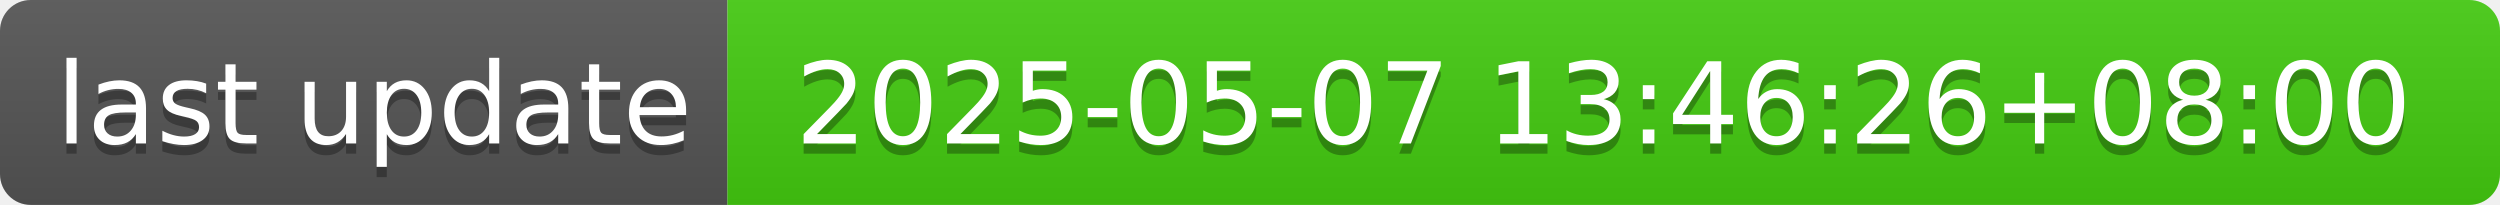
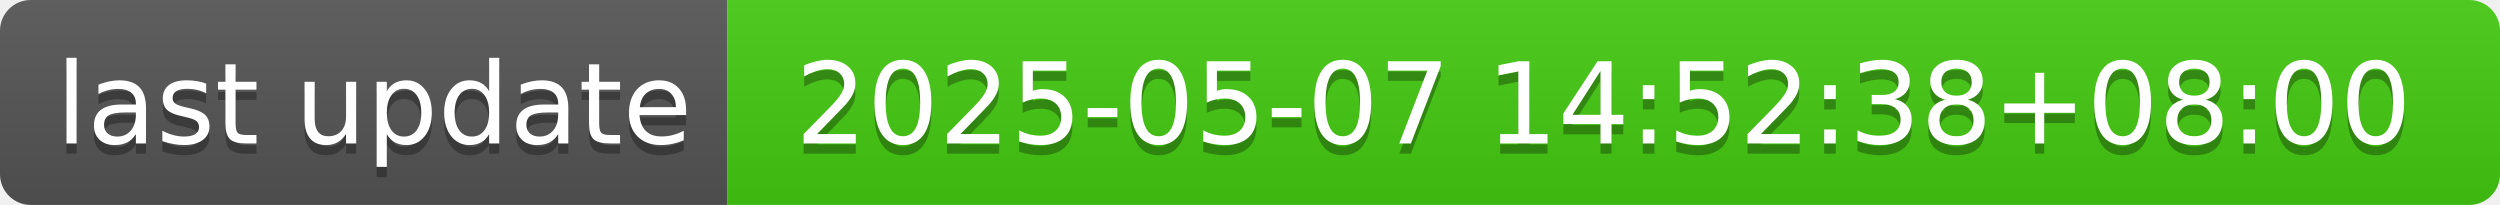
- <svg xmlns="http://www.w3.org/2000/svg" width="244" height="20" role="img" aria-label="last update: 2025-05-07 13:46:26+08:00">
+ <svg xmlns="http://www.w3.org/2000/svg" width="244" height="20" role="img" aria-label="last update: 2025-05-07 14:52:38+08:00">
  <linearGradient id="s" x2="0" y2="100%">
    <stop offset="0" stop-color="#bbb" stop-opacity=".1" />
    <stop offset="1" stop-opacity=".1" />
  </linearGradient>
  <clipPath id="r">
    <rect width="244" height="20" rx="3" fill="#fff" />
  </clipPath>
  <g clip-path="url(#r)">
    <rect width="71" height="20" fill="#555" />
    <rect x="71" width="173" height="20" fill="#4c1" />
    <rect width="244" height="20" fill="url(#s)" />
  </g>
  <g fill="#fff" text-anchor="middle" font-family="Verdana,Geneva,DejaVu Sans,sans-serif" text-rendering="geometricPrecision" font-size="110">
    <text aria-hidden="true" x="365" y="150" fill="#010101" fill-opacity=".3" transform="scale(.1)" textLength="610">last update</text>
    <text x="365" y="140" transform="scale(.1)" fill="#fff" textLength="610">last update</text>
-     <text aria-hidden="true" x="1565" y="150" fill="#010101" fill-opacity=".3" transform="scale(.1)" textLength="1630">2025-05-07 13:46:26+08:00</text>
-     <text x="1565" y="140" transform="scale(.1)" fill="#fff" textLength="1630">2025-05-07 13:46:26+08:00</text>
+     <text aria-hidden="true" x="1565" y="150" fill="#010101" fill-opacity=".3" transform="scale(.1)" textLength="1630">2025-05-07 14:52:38+08:00</text>
+     <text x="1565" y="140" transform="scale(.1)" fill="#fff" textLength="1630">2025-05-07 14:52:38+08:00</text>
  </g>
</svg>
